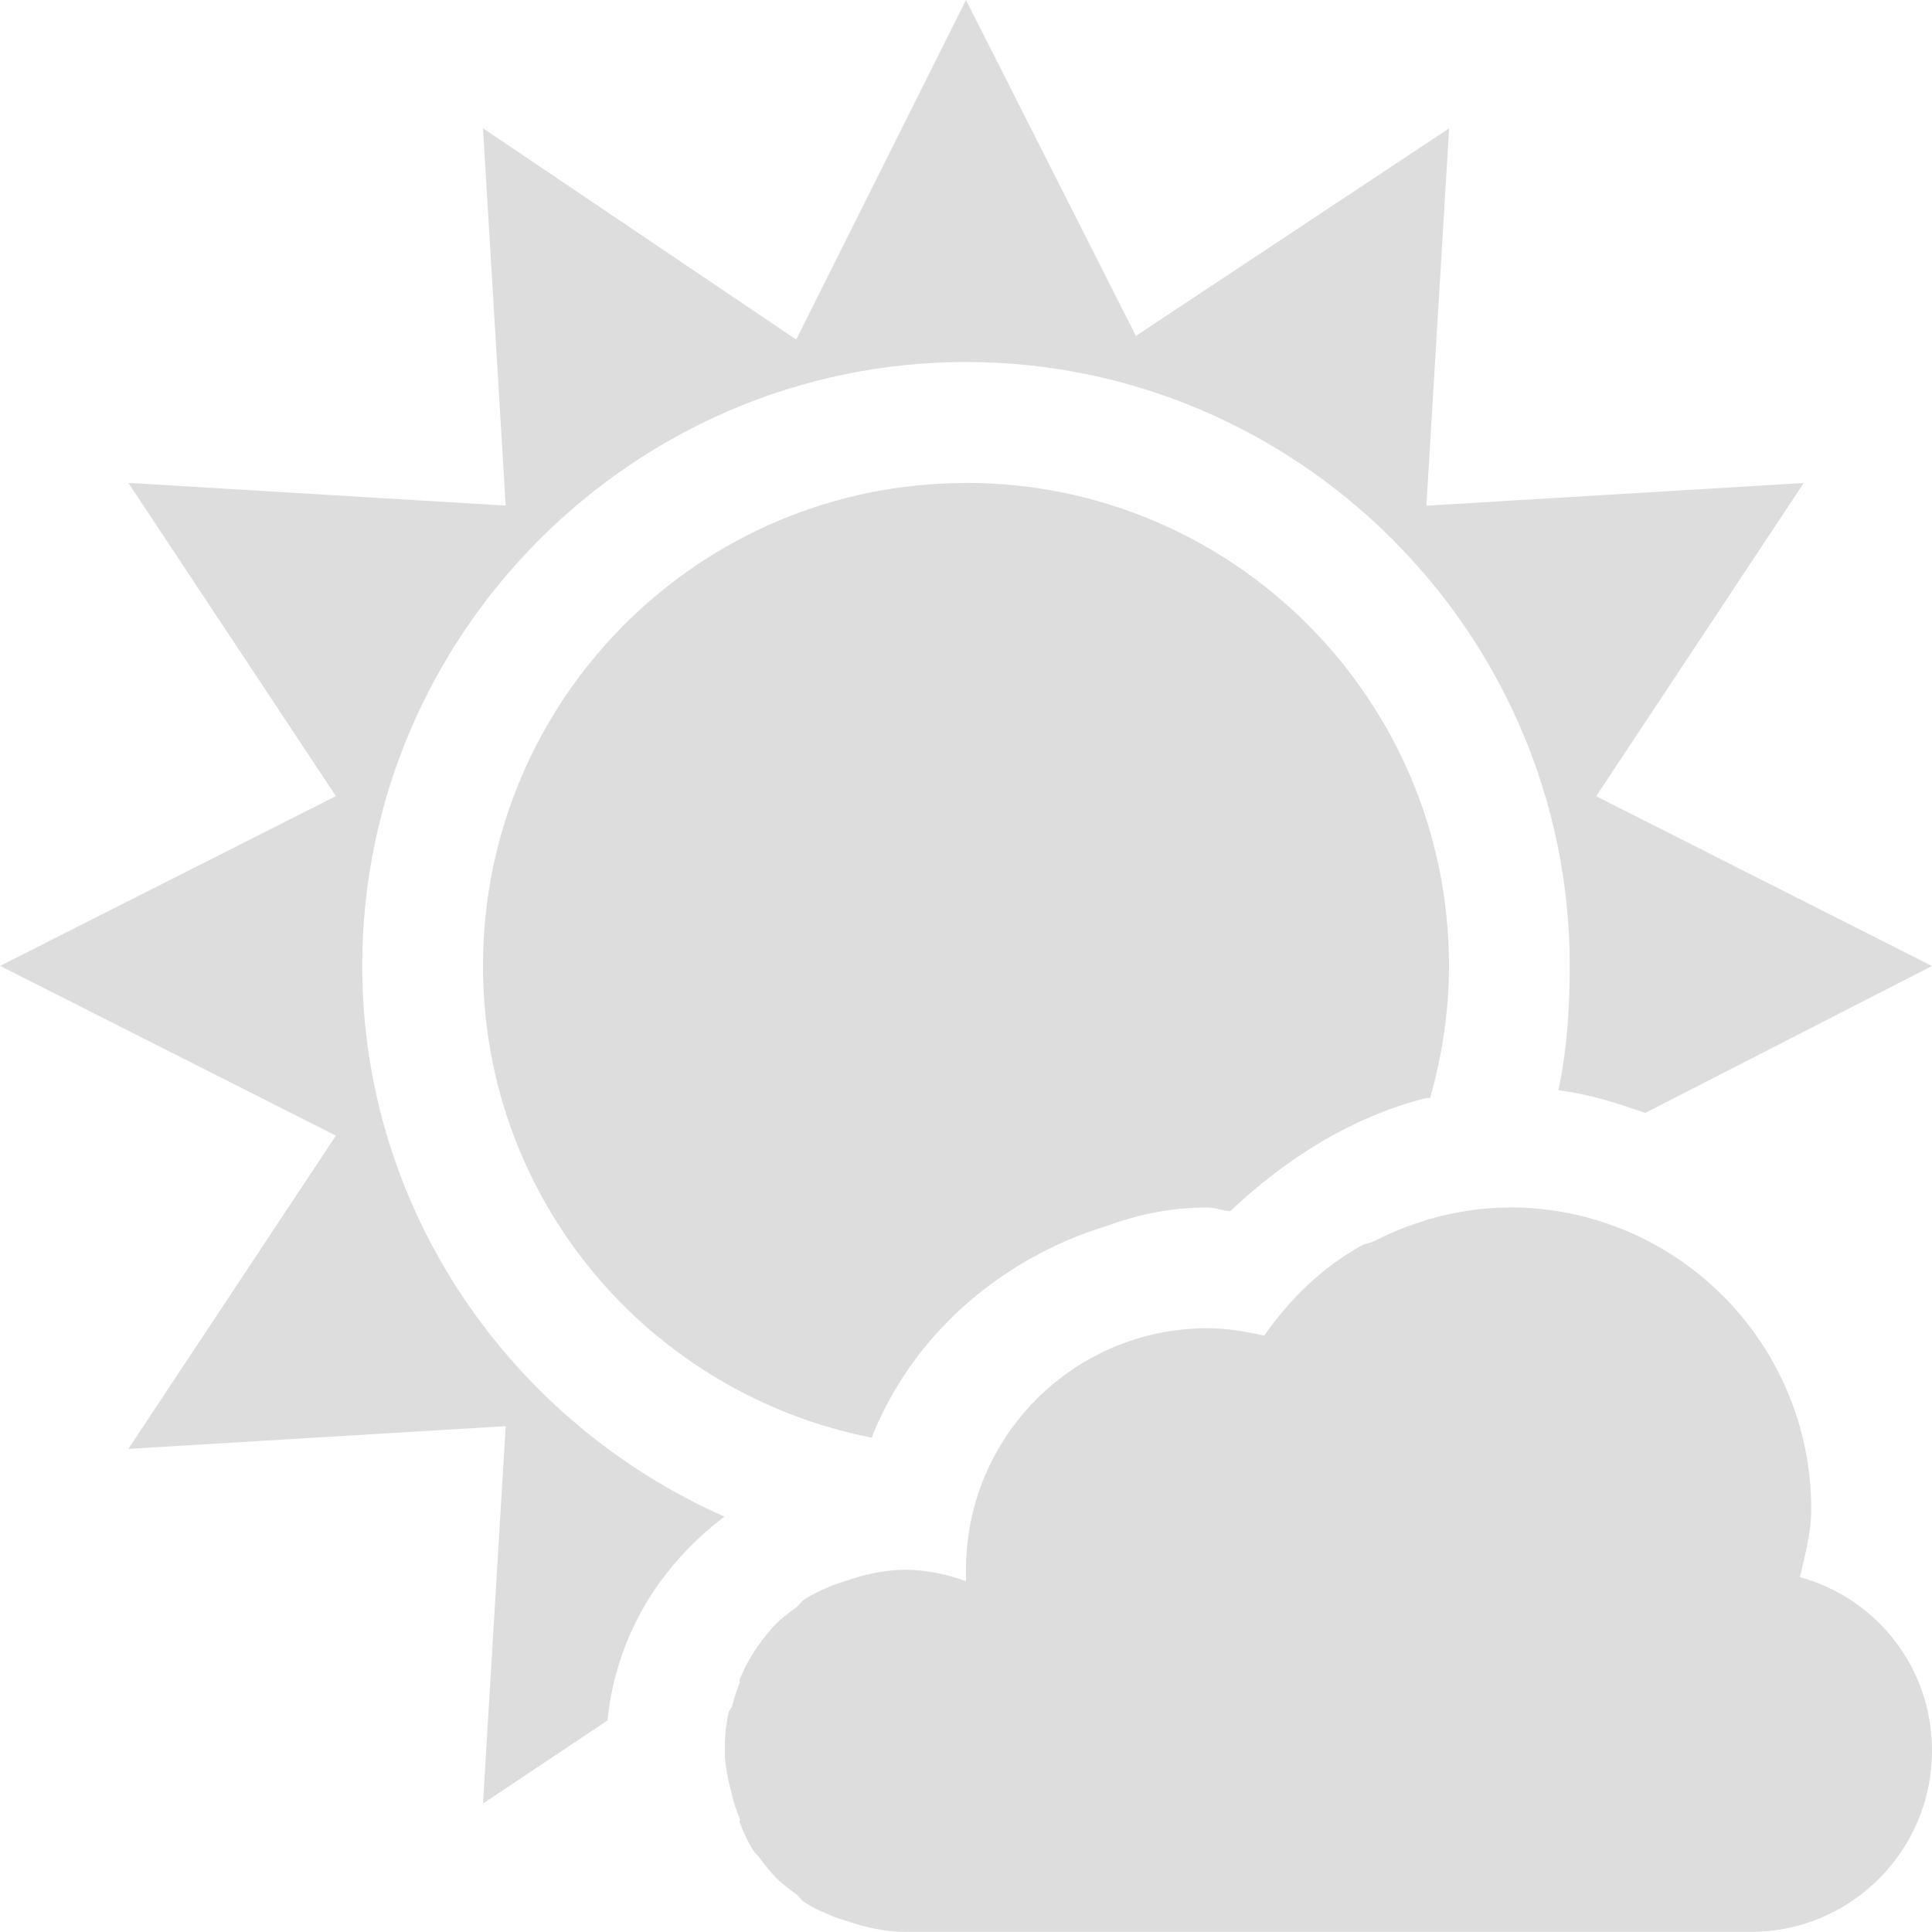
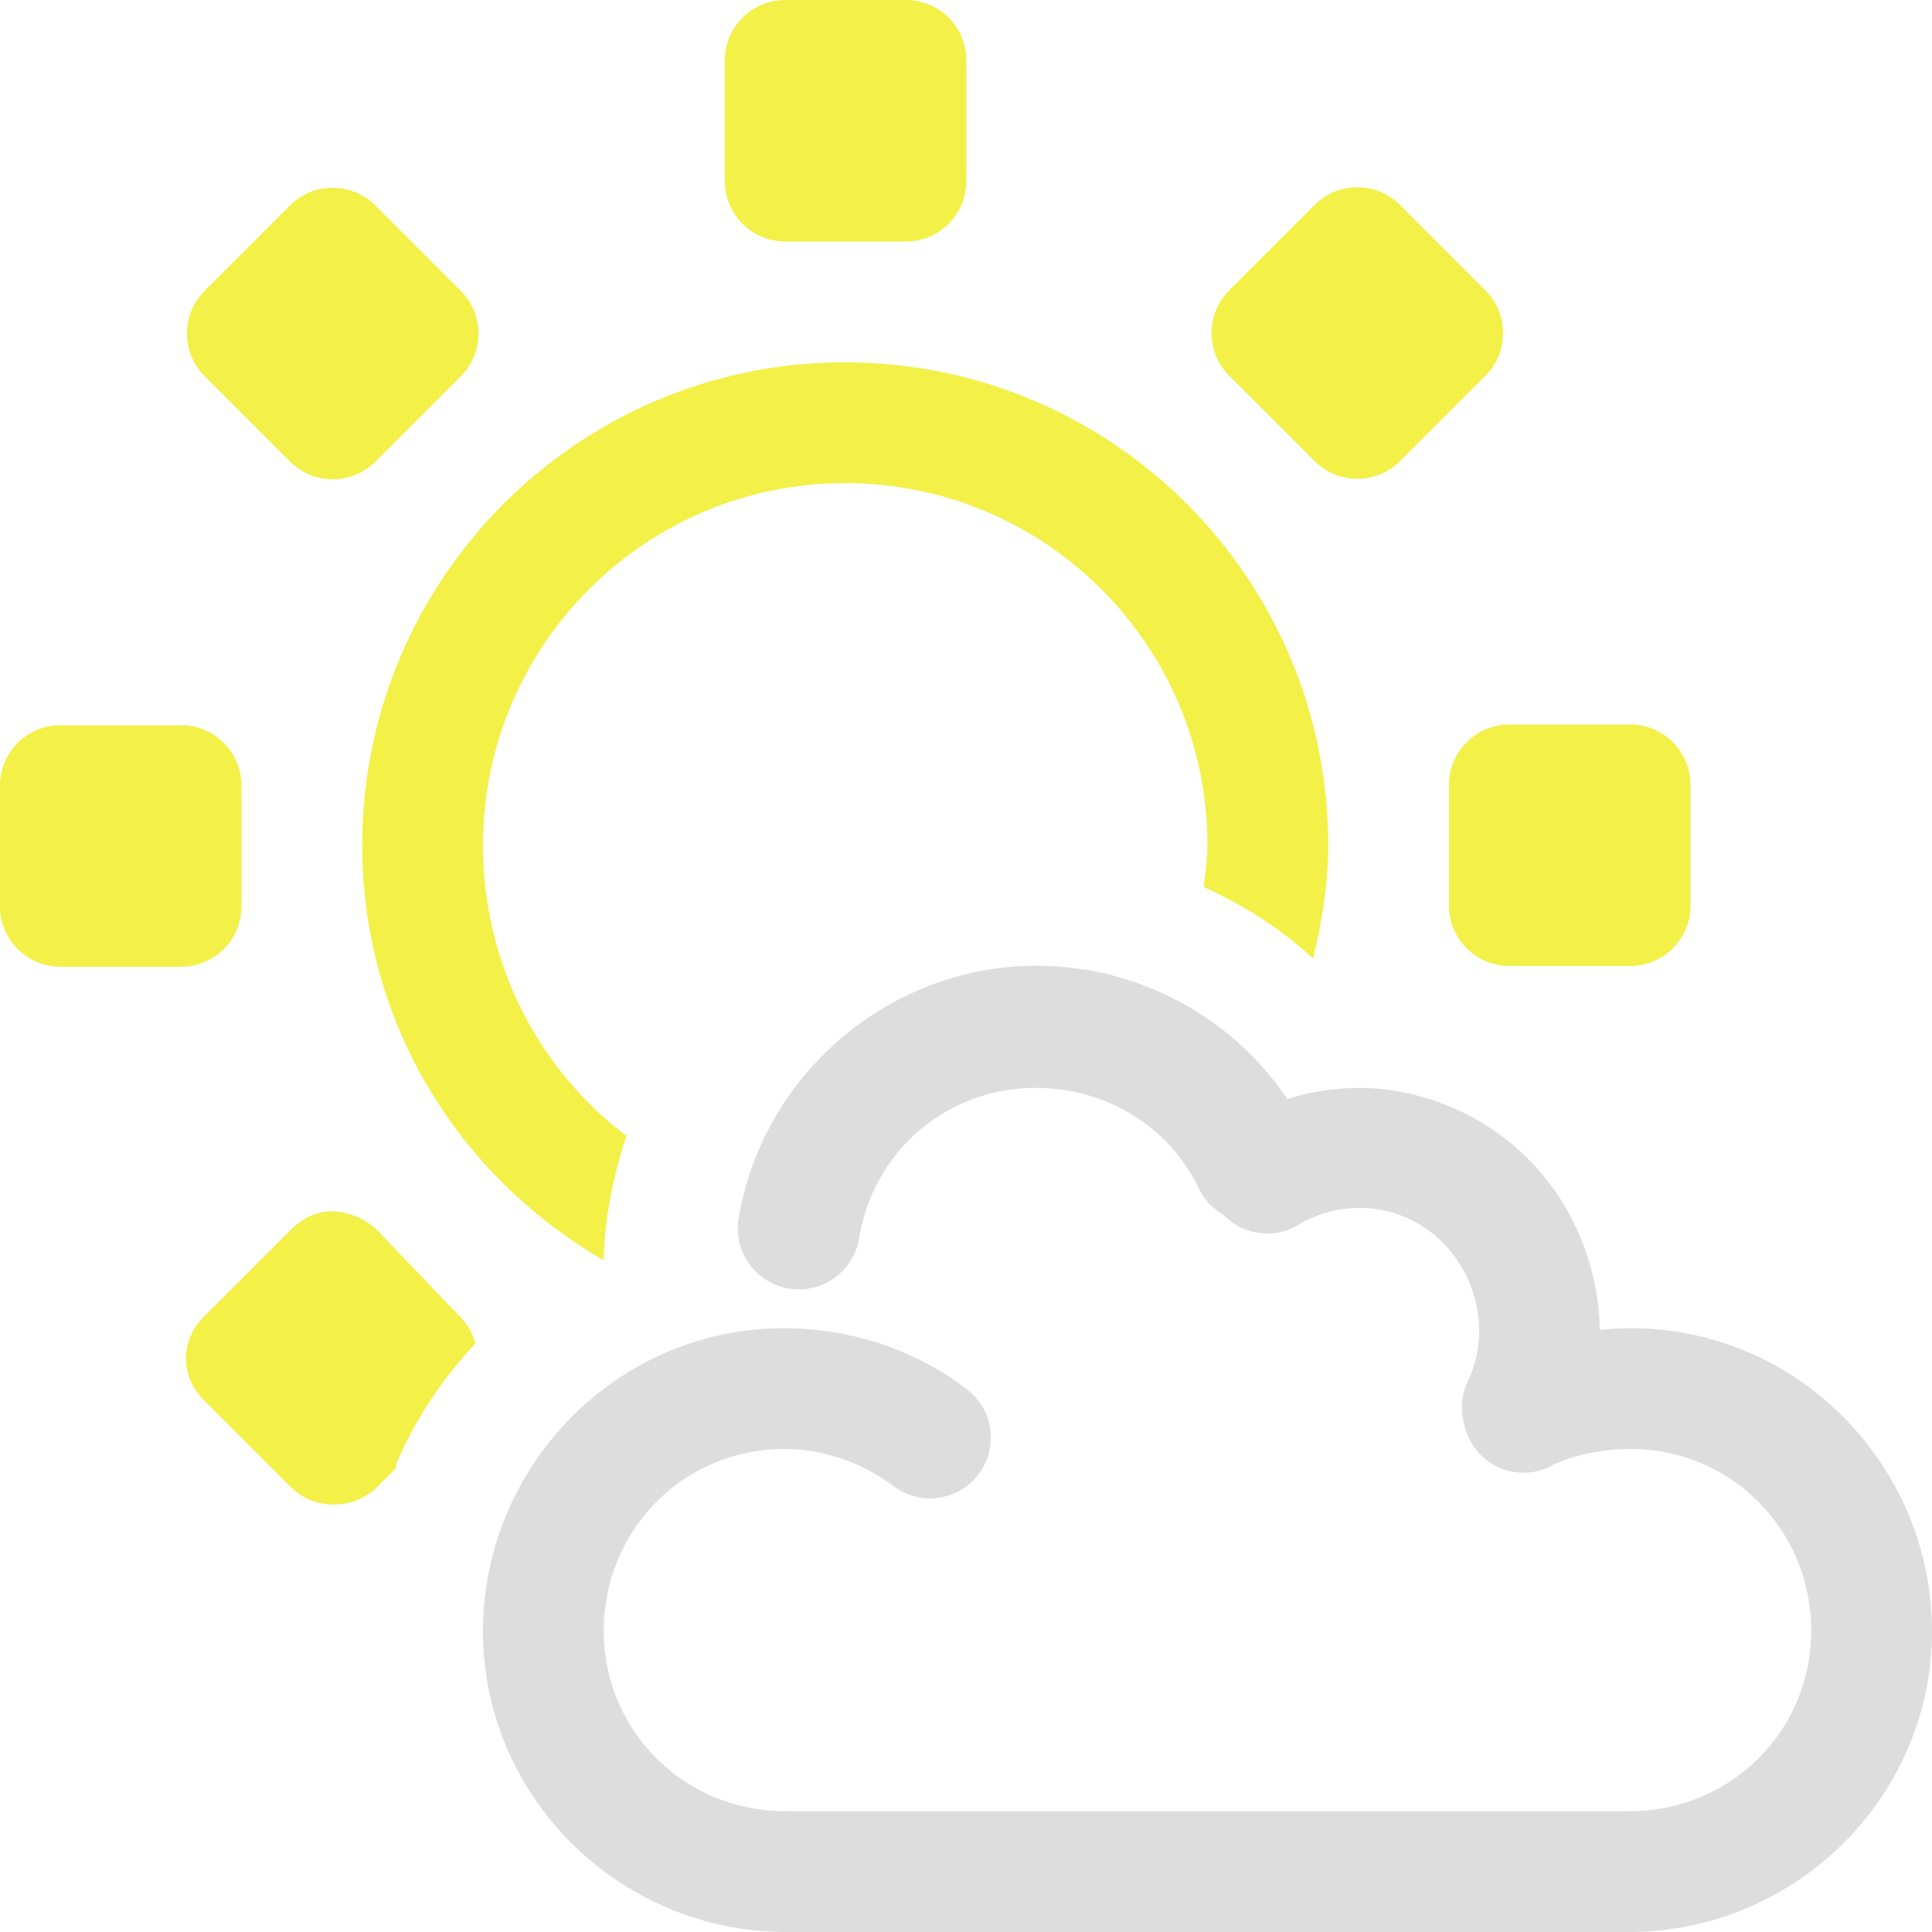
- <svg xmlns="http://www.w3.org/2000/svg" xmlns:xlink="http://www.w3.org/1999/xlink" height="16" id="svg7384" style="enable-background:new" version="1.1" width="16">
+ <svg xmlns="http://www.w3.org/2000/svg" xmlns:ns1="http://www.openswatchbook.org/uri/2009/osb" xmlns:xlink="http://www.w3.org/1999/xlink" height="16" id="svg7384" style="enable-background:new" version="1.1" width="16">
  <defs id="defs7386">
+     <linearGradient id="linearGradient5606" ns1:paint="solid">
+       <stop id="stop5608" offset="0" style="stop-color:#000000;stop-opacity:1;" />
+     </linearGradient>
    <filter color-interpolation-filters="sRGB" id="filter7554">
      <feBlend id="feBlend7556" in2="BackgroundImage" mode="darken" />
    </filter>
    <linearGradient gradientTransform="matrix(0.08112299,0,0,0.07855526,540.8143,254.8467)" gradientUnits="userSpaceOnUse" xlink:href="#linearGradient3785" id="linearGradient3189" x1="365.512" x2="365.978" y1="408.397" y2="520.171" />
    <linearGradient id="linearGradient3785">
      <stop id="stop3787" offset="0" style="stop-color:#384880;stop-opacity:1;" />
      <stop id="stop3789" offset="1" style="stop-color:#000000;stop-opacity:1;" />
    </linearGradient>
  </defs>
-   <g id="layer9" style="display:inline" transform="translate(-401.0001,274)">
-     <path d="m 409,-274 -1.406,2.812 -2.594,-1.75 0.188,3.125 -3.125,-0.188 1.719,2.594 -2.781,1.406 2.781,1.406 -1.719,2.594 3.125,-0.188 -0.188,3.125 1.031,-0.688 c 0.071,-0.698 0.433,-1.284 0.969,-1.688 -1.758,-0.777 -3,-2.526 -3,-4.562 0,-2.75 2.25,-5 5,-5 2.75,0 5,2.25 5,5 0,0.354 -0.023,0.698 -0.094,1.031 0.252,0.031 0.486,0.106 0.719,0.188 L 417,-266 l -2.781,-1.406 1.719,-2.594 -3.125,0.188 0.188,-3.125 -2.594,1.719 L 409,-274 z m 0,4 c -2.209,0 -4,1.791 -4,4 0,1.942 1.383,3.545 3.219,3.906 0.282,-0.713 0.84,-1.271 1.531,-1.594 0.13,-0.061 0.267,-0.114 0.406,-0.156 0.263,-0.097 0.535,-0.156 0.844,-0.156 0.066,0 0.123,0.027 0.188,0.031 0.46,-0.434 1.003,-0.781 1.625,-0.938 8.1e-4,-0.003 0.031,0.003 0.031,0 0.098,-0.346 0.156,-0.716 0.156,-1.094 0,-2.209 -1.791,-4 -4,-4 z m 4.5,6 c -0.229,0 -0.445,0.036 -0.656,0.094 -0.033,0.009 -0.061,0.021 -0.094,0.031 -0.13,0.041 -0.255,0.095 -0.375,0.156 -0.03,0.015 -0.064,0.015 -0.094,0.031 -0.331,0.184 -0.596,0.441 -0.812,0.75 -0.151,-0.036 -0.307,-0.062 -0.469,-0.062 -1.105,0 -2,0.895 -2,2 0,0.032 -0.001,0.062 0,0.094 -0.154,-0.054 -0.327,-0.094 -0.5,-0.094 -0.173,0 -0.346,0.04 -0.5,0.094 -0.031,0.011 -0.064,0.019 -0.094,0.031 -0.09,0.038 -0.17,0.071 -0.25,0.125 -0.023,0.016 -0.039,0.045 -0.062,0.062 -0.053,0.041 -0.109,0.078 -0.156,0.125 -0.059,0.058 -0.108,0.12 -0.156,0.188 -0.065,0.09 -0.112,0.178 -0.156,0.281 -0.004,0.009 0.004,0.022 0,0.031 -0.026,0.062 -0.045,0.121 -0.062,0.188 -0.006,0.022 -0.027,0.04 -0.031,0.062 -0.022,0.102 -0.031,0.204 -0.031,0.312 0,0.128 0.033,0.257 0.062,0.375 0.017,0.066 0.037,0.125 0.062,0.188 0.004,0.009 -0.004,0.022 0,0.031 0.034,0.089 0.071,0.17 0.125,0.25 0.008,0.011 0.023,0.02 0.031,0.031 0.048,0.066 0.099,0.13 0.156,0.188 0.048,0.047 0.102,0.084 0.156,0.125 0.023,0.018 0.038,0.046 0.062,0.062 0.076,0.053 0.16,0.087 0.25,0.125 0.03,0.013 0.063,0.021 0.094,0.031 0.154,0.054 0.327,0.094 0.5,0.094 l 0.5,0 2,0 3,0 1.5,0 c 0.828,0 1.5,-0.672 1.5,-1.5 0,-0.69 -0.459,-1.263 -1.094,-1.438 0.043,-0.184 0.094,-0.366 0.094,-0.562 0,-1.381 -1.119,-2.5 -2.5,-2.5 z" id="path7209" style="fill:#dddddd;fill-opacity:1;stroke:none" />
+   <g id="layer9" style="display:inline" transform="translate(-399.0002,273)">
+     <path d="m 406,-270 c -2.209,0 -4,1.791 -4,4 0,1.479 0.806,2.745 2,3.438 0.006,-0.357 0.082,-0.708 0.188,-1.031 -0.726,-0.548 -1.188,-1.427 -1.188,-2.406 0,-1.657 1.343,-3 3,-3 1.657,0 3,1.343 3,3 0,0.12 -0.018,0.228 -0.031,0.344 0.336,0.155 0.638,0.345 0.906,0.594 0.072,-0.3 0.125,-0.616 0.125,-0.938 0,-2.209 -1.791,-4 -4,-4 z" id="path9730" style="color:#bebebe;fill:#f3f048;fill-opacity:1;fill-rule:nonzero;stroke:none;stroke-width:1;marker:none;visibility:visible;display:inline;overflow:visible;enable-background:accumulate" />
+     <rect height="2" id="rect7841" ry="0.5" style="color:#bebebe;fill:#f3f048;fill-opacity:1;stroke:none;stroke-width:2;marker:none;visibility:visible;display:inline;overflow:visible;enable-background:accumulate" width="2" x="405.003" y="-273" />
+     <rect height="2" id="rect9750" ry="0.5" style="color:#bebebe;fill:#f3f048;fill-opacity:1;stroke:none;stroke-width:2;marker:none;visibility:visible;display:inline;overflow:visible;enable-background:accumulate" width="2" x="411" y="-267" />
+     <rect height="2" id="rect7894" ry="0.5" style="color:#bebebe;fill:#f3f048;fill-opacity:1;stroke:none;stroke-width:2;marker:none;visibility:visible;display:inline;overflow:visible;enable-background:accumulate" transform="matrix(0,-1,1,0,0,0)" width="2" x="264.994" y="399" />
+     <path d="m 405.5,-262 c -1.375,-0.006 -2.494,1.125 -2.5,2.5 -0.006,1.375 1.125,2.494 2.5,2.5 a 0.5,0.5 0 1 0 0,-1 c -0.834,-0.003 -1.503,-0.666 -1.5,-1.5 0.003,-0.834 0.666,-1.503 1.5,-1.5 0.326,0.001 0.647,0.115 0.906,0.312 a 0.503,0.503 0 1 0 0.594,-0.812 c -0.432,-0.328 -0.957,-0.498 -1.5,-0.5 z" id="path9684" style="font-size:medium;font-style:normal;font-variant:normal;font-weight:normal;font-stretch:normal;text-indent:0;text-align:start;text-decoration:none;line-height:normal;letter-spacing:normal;word-spacing:normal;text-transform:none;direction:ltr;block-progression:tb;writing-mode:lr-tb;text-anchor:start;baseline-shift:baseline;color:#bebebe;fill:#dddddd;fill-opacity:1;stroke:none;stroke-width:1;marker:none;visibility:visible;display:inline;overflow:visible;enable-background:accumulate;font-family:Sans;-inkscape-font-specification:Sans" />
+     <path d="m 412.5,-262 c 1.375,-0.006 2.494,1.125 2.5,2.5 0.006,1.375 -1.125,2.494 -2.5,2.5 a 0.5,0.5 0 1 1 0,-1 c 0.834,-0.003 1.503,-0.666 1.5,-1.5 -0.003,-0.834 -0.666,-1.503 -1.5,-1.5 -0.21,8.6e-4 -0.434,0.039 -0.625,0.125 a 0.5,0.5 0 1 1 -0.406,-0.906 c 0.319,-0.143 0.682,-0.217 1.031,-0.219 z" id="path9686" style="font-size:medium;font-style:normal;font-variant:normal;font-weight:normal;font-stretch:normal;text-indent:0;text-align:start;text-decoration:none;line-height:normal;letter-spacing:normal;word-spacing:normal;text-transform:none;direction:ltr;block-progression:tb;writing-mode:lr-tb;text-anchor:start;baseline-shift:baseline;color:#bebebe;fill:#dddddd;fill-opacity:1;stroke:none;stroke-width:1;marker:none;visibility:visible;display:inline;overflow:visible;enable-background:accumulate;font-family:Sans;-inkscape-font-specification:Sans" />
+     <path d="m 410.813,-263.906 c -0.491,-0.148 -1.016,-0.103 -1.5,0.156 a 0.5,0.5 0 1 0 0.469,0.875 c 0.492,-0.264 1.08,-0.086 1.344,0.406 0.151,0.281 0.169,0.618 0.031,0.906 a 0.503,0.503 0 1 0 0.906,0.438 c 0.274,-0.574 0.238,-1.252 -0.062,-1.812 -0.26,-0.484 -0.696,-0.821 -1.188,-0.969 z" id="path9688" style="font-size:medium;font-style:normal;font-variant:normal;font-weight:normal;font-stretch:normal;text-indent:0;text-align:start;text-decoration:none;line-height:normal;letter-spacing:normal;word-spacing:normal;text-transform:none;direction:ltr;block-progression:tb;writing-mode:lr-tb;text-anchor:start;baseline-shift:baseline;color:#bebebe;fill:#dddddd;fill-opacity:1;stroke:none;stroke-width:1;marker:none;visibility:visible;display:inline;overflow:visible;enable-background:accumulate;font-family:Sans;-inkscape-font-specification:Sans" />
+     <path d="m 407.991,-264.968 c -1.356,-0.228 -2.647,0.707 -2.875,2.062 a 0.506,0.506 0 1 0 1,0.156 c 0.138,-0.823 0.896,-1.357 1.719,-1.219 0.481,0.081 0.882,0.373 1.094,0.812 a 0.503,0.503 0 1 0 0.906,-0.438 c -0.352,-0.731 -1.044,-1.24 -1.844,-1.375 z" id="path9690" style="font-size:medium;font-style:normal;font-variant:normal;font-weight:normal;font-stretch:normal;text-indent:0;text-align:start;text-decoration:none;line-height:normal;letter-spacing:normal;word-spacing:normal;text-transform:none;direction:ltr;block-progression:tb;writing-mode:lr-tb;text-anchor:start;baseline-shift:baseline;color:#bebebe;fill:#dddddd;fill-opacity:1;stroke:none;stroke-width:1;marker:none;visibility:visible;display:inline;overflow:visible;enable-background:accumulate;font-family:Sans;-inkscape-font-specification:Sans" />
+     <path d="m 405.5,-258 0,1 7,0 0,-1 -7,0 z" id="path9692" style="font-size:medium;font-style:normal;font-variant:normal;font-weight:normal;font-stretch:normal;text-indent:0;text-align:start;text-decoration:none;line-height:normal;letter-spacing:normal;word-spacing:normal;text-transform:none;direction:ltr;block-progression:tb;writing-mode:lr-tb;text-anchor:start;baseline-shift:baseline;color:#000000;fill:#dddddd;fill-opacity:1;stroke:none;stroke-width:1px;marker:none;visibility:visible;display:inline;overflow:visible;enable-background:accumulate;font-family:Sans;-inkscape-font-specification:Sans" />
+     <rect height="2" id="rect6097" ry="0.5" style="color:#bebebe;fill:#f3f048;fill-opacity:1;stroke:none;stroke-width:2;marker:none;visibility:visible;display:inline;overflow:visible;enable-background:accumulate" transform="matrix(0.7071068,-0.7071068,0.7071068,0.7071068,0,0)" width="2" x="480.174" y="97.994" />
+     <path d="m 401.75,-262.969 c -0.128,0 -0.246,0.058 -0.344,0.156 l -0.719,0.719 c -0.196,0.196 -0.196,0.492 0,0.688 l 0.719,0.719 c 0.196,0.196 0.523,0.196 0.719,0 l 0.156,-0.156 c 0.004,-0.009 -0.004,-0.022 0,-0.031 0.159,-0.377 0.382,-0.704 0.656,-1 -0.022,-0.082 -0.06,-0.154 -0.125,-0.219 l -0.688,-0.719 c -0.098,-0.098 -0.247,-0.156 -0.375,-0.156 z" id="rect6099" style="color:#bebebe;fill:#f3f048;fill-opacity:1;stroke:none;stroke-width:2;marker:none;visibility:visible;display:inline;overflow:visible;enable-background:accumulate" />
+     <rect height="2" id="rect6107" ry="0.5" style="color:#bebebe;fill:#f3f048;fill-opacity:1;stroke:none;stroke-width:2;marker:none;visibility:visible;display:inline;overflow:visible;enable-background:accumulate" transform="matrix(0.7071068,-0.7071068,0.7071068,0.7071068,0,0)" width="2" x="474.171" y="91.997" />
  </g>
-   <g id="layer10" style="display:inline;filter:url(#filter7554)" transform="translate(-401.0001,274)" />
-   <g id="layer1" style="display:inline" transform="translate(-159.9999,-343)" />
-   <g id="layer14" style="display:inline" transform="translate(-401.0001,274)" />
-   <g id="layer15" style="display:inline" transform="translate(-401.0001,274)" />
-   <g id="g71291" style="display:inline" transform="translate(-401.0001,274)" />
-   <g id="g4953" style="display:inline" transform="translate(-401.0001,274)" />
-   <g id="layer12" style="display:inline" transform="translate(-401.0001,274)" />
+   <g id="layer10" style="display:inline;filter:url(#filter7554)" transform="translate(-399.0002,273)" />
+   <g id="layer1" style="display:inline" transform="translate(-158,-344)" />
+   <g id="layer14" style="display:inline" transform="translate(-399.0002,273)" />
+   <g id="layer15" style="display:inline" transform="translate(-399.0002,273)" />
+   <g id="g71291" style="display:inline" transform="translate(-399.0002,273)" />
+   <g id="layer12" style="display:inline" transform="translate(-399.0002,273)" />
</svg>
